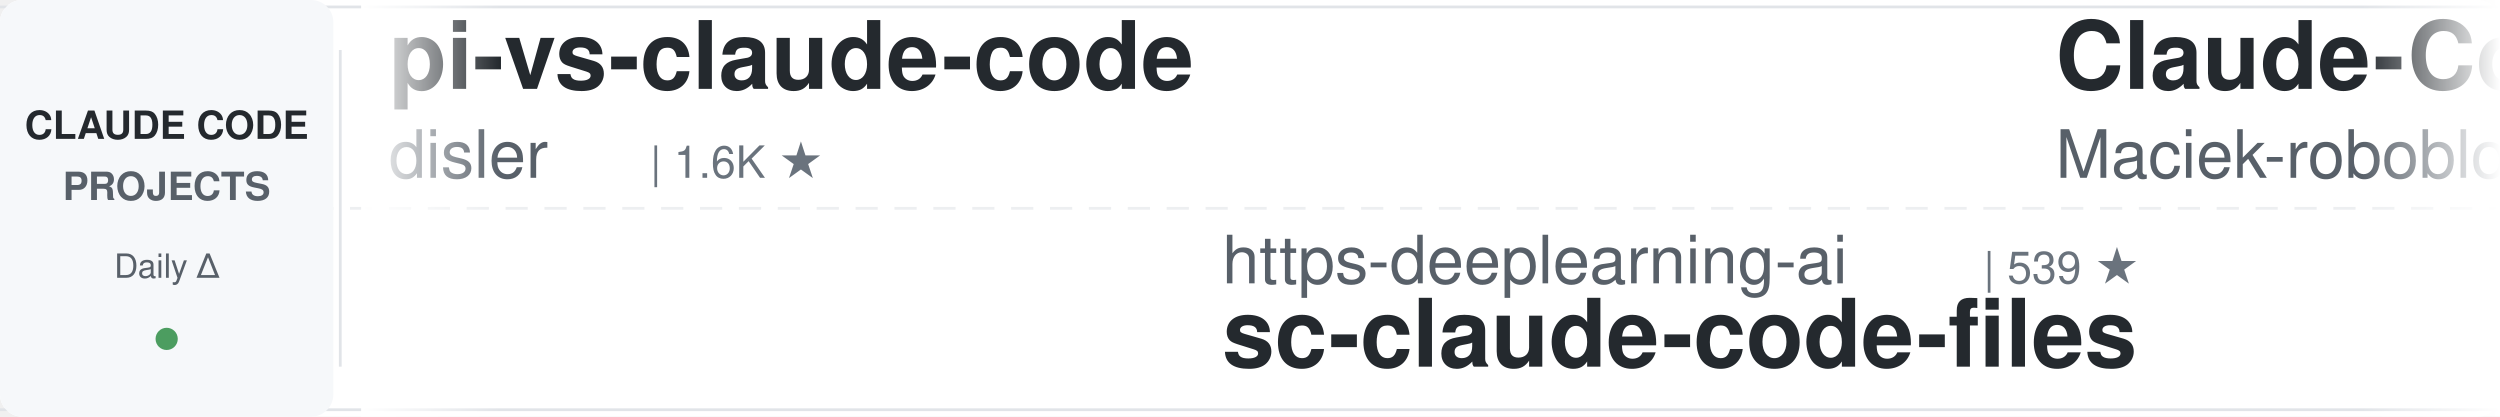
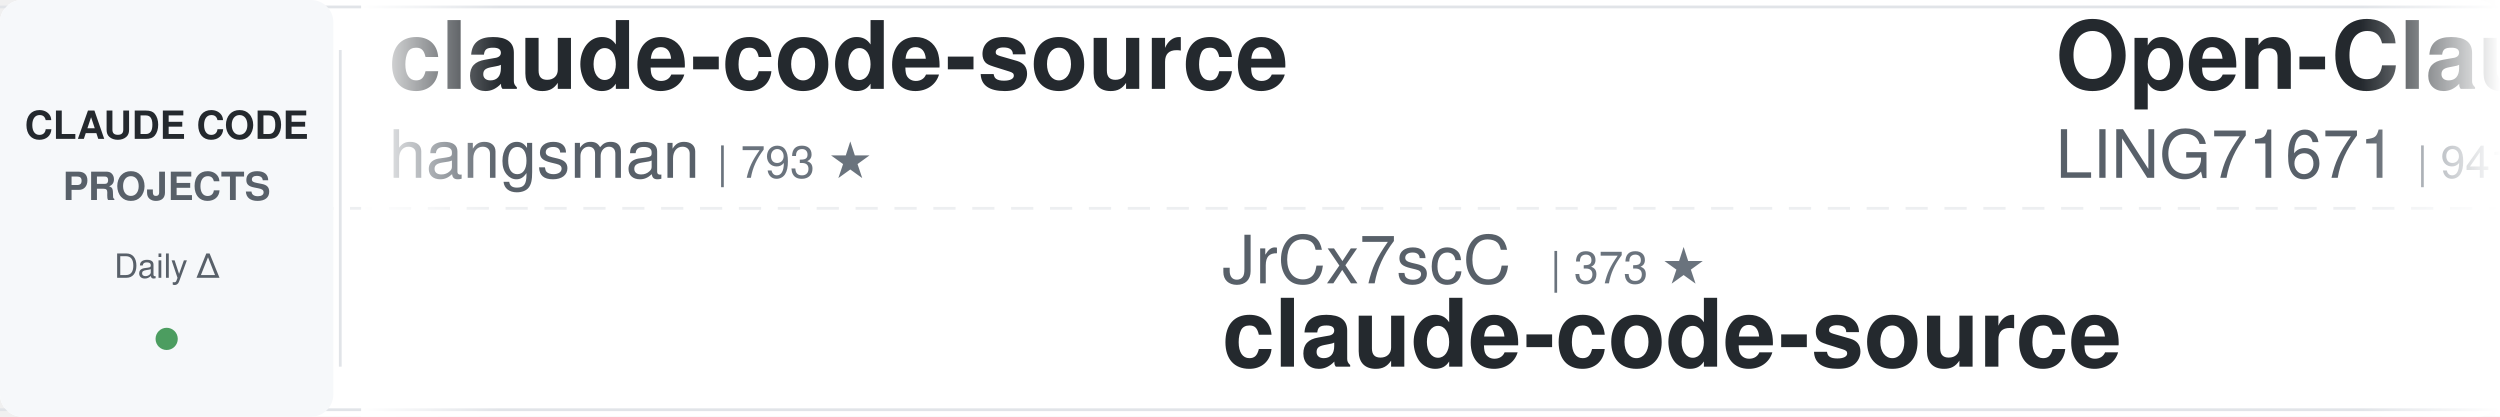
<svg xmlns="http://www.w3.org/2000/svg" width="900" height="150">
  <defs>
    <linearGradient id="leftFade" x1="0%" y1="0%" x2="100%" y2="0%">
      <stop offset="0%" style="stop-color:#ffffff;stop-opacity:1" />
      <stop offset="100%" style="stop-color:#ffffff;stop-opacity:0" />
    </linearGradient>
    <linearGradient id="rightFade" x1="0%" y1="0%" x2="100%" y2="0%">
      <stop offset="0%" style="stop-color:#ffffff;stop-opacity:0" />
      <stop offset="100%" style="stop-color:#ffffff;stop-opacity:1" />
    </linearGradient>
  </defs>
  <rect width="900" height="150" fill="#ffffff" rx="8" />
  <rect x="0" y="2" width="900" height="1" fill="#e1e4e8" />
  <rect x="0" y="147" width="900" height="1" fill="#e1e4e8" />
  <line x1="0" y1="75" x2="900" y2="75" stroke="#e1e4e8" stroke-width="1" stroke-dasharray="8 6" opacity="0.6" />
  <rect x="0" y="0" width="120" height="150" fill="#f6f8fa" rx="8" />
  <text x="60" y="50" font-family="-apple-system, BlinkMacSystemFont, 'Segoe UI', Helvetica, Arial, sans-serif" font-size="14" font-weight="600" fill="#24292e" text-anchor="middle">CLAUDE CODE</text>
  <text x="60" y="72" font-family="-apple-system, BlinkMacSystemFont, 'Segoe UI', Helvetica, Arial, sans-serif" font-size="14" font-weight="600" fill="#586069" text-anchor="middle">PROJECTS</text>
  <text x="60" y="100" font-family="-apple-system, BlinkMacSystemFont, 'Segoe UI', Helvetica, Arial, sans-serif" font-size="12" font-weight="500" fill="#586069" text-anchor="middle">Daily Δ</text>
  <circle cx="60" cy="122" r="4" fill="#22863a" opacity="0.8" />
  <rect x="122" y="18" width="1" height="114" fill="#e1e4e8" />
  <clipPath id="tickerClip">
    <rect x="130" y="0" width="770" height="150" />
  </clipPath>
  <g clip-path="url(#tickerClip)">
    <g id="tickerItems">
      <animateTransform attributeName="transform" attributeType="XML" type="translate" from="0 0" to="-3000 0" dur="54s" repeatCount="indefinite" />
      <g transform="translate(0, 0)">
-         <text x="140" y="32" font-family="-apple-system, BlinkMacSystemFont, 'Segoe UI', Helvetica, Arial, sans-serif" font-size="34" font-weight="600" fill="#24292e">pi-vs-claude-code</text>
-         <text x="140" y="64" font-family="-apple-system, BlinkMacSystemFont, 'Segoe UI', Helvetica, Arial, sans-serif" font-size="24" font-weight="400" fill="#586069">disler</text>
-         <text x="234" y="64" font-family="-apple-system, BlinkMacSystemFont, 'Segoe UI', Helvetica, Arial, sans-serif" font-size="16" font-weight="500" fill="#6a737d">| 1.6K ★</text>
+         <text x="140" y="32" font-family="-apple-system, BlinkMacSystemFont, 'Segoe UI', Helvetica, Arial, sans-serif" font-size="34" font-weight="600" fill="#24292e">claude-code-source</text>
+         <text x="140" y="64" font-family="-apple-system, BlinkMacSystemFont, 'Segoe UI', Helvetica, Arial, sans-serif" font-size="24" font-weight="400" fill="#586069">hangsman</text>
+         <text x="258" y="64" font-family="-apple-system, BlinkMacSystemFont, 'Segoe UI', Helvetica, Arial, sans-serif" font-size="16" font-weight="500" fill="#6a737d">| 793 ★</text>
      </g>
      <g transform="translate(300, 0)">
-         <text x="140" y="102" font-family="-apple-system, BlinkMacSystemFont, 'Segoe UI', Helvetica, Arial, sans-serif" font-size="24" font-weight="400" fill="#586069">https-deeplearning-ai</text>
-         <text x="414" y="102" font-family="-apple-system, BlinkMacSystemFont, 'Segoe UI', Helvetica, Arial, sans-serif" font-size="16" font-weight="500" fill="#6a737d">| 539 ★</text>
-         <text x="140" y="132" font-family="-apple-system, BlinkMacSystemFont, 'Segoe UI', Helvetica, Arial, sans-serif" font-size="34" font-weight="600" fill="#24292e">sc-claude-code-files</text>
+         <text x="140" y="102" font-family="-apple-system, BlinkMacSystemFont, 'Segoe UI', Helvetica, Arial, sans-serif" font-size="24" font-weight="400" fill="#586069">JrCx7scC</text>
+         <text x="258" y="102" font-family="-apple-system, BlinkMacSystemFont, 'Segoe UI', Helvetica, Arial, sans-serif" font-size="16" font-weight="500" fill="#6a737d">| 373 ★</text>
+         <text x="140" y="132" font-family="-apple-system, BlinkMacSystemFont, 'Segoe UI', Helvetica, Arial, sans-serif" font-size="34" font-weight="600" fill="#24292e">claude-code-source</text>
      </g>
      <g transform="translate(600, 0)">
-         <text x="140" y="32" font-family="-apple-system, BlinkMacSystemFont, 'Segoe UI', Helvetica, Arial, sans-serif" font-size="34" font-weight="600" fill="#24292e">Claude-Code-Usage-Monito...</text>
-         <text x="140" y="64" font-family="-apple-system, BlinkMacSystemFont, 'Segoe UI', Helvetica, Arial, sans-serif" font-size="24" font-weight="400" fill="#586069">Maciek-roboblog</text>
-         <text x="342" y="64" font-family="-apple-system, BlinkMacSystemFont, 'Segoe UI', Helvetica, Arial, sans-serif" font-size="16" font-weight="500" fill="#6a737d">| 8.6K ★</text>
+         <text x="140" y="32" font-family="-apple-system, BlinkMacSystemFont, 'Segoe UI', Helvetica, Arial, sans-serif" font-size="34" font-weight="600" fill="#24292e">Open-ClaudeCode</text>
+         <text x="140" y="64" font-family="-apple-system, BlinkMacSystemFont, 'Segoe UI', Helvetica, Arial, sans-serif" font-size="24" font-weight="400" fill="#586069">LING71671</text>
+         <text x="270" y="64" font-family="-apple-system, BlinkMacSystemFont, 'Segoe UI', Helvetica, Arial, sans-serif" font-size="16" font-weight="500" fill="#6a737d">| 941 ★</text>
      </g>
      <g transform="translate(900, 0)">
-         <text x="140" y="102" font-family="-apple-system, BlinkMacSystemFont, 'Segoe UI', Helvetica, Arial, sans-serif" font-size="24" font-weight="400" fill="#586069">xu-xiang</text>
-         <text x="258" y="102" font-family="-apple-system, BlinkMacSystemFont, 'Segoe UI', Helvetica, Arial, sans-serif" font-size="16" font-weight="500" fill="#6a737d">| 1.9K ★</text>
-         <text x="140" y="132" font-family="-apple-system, BlinkMacSystemFont, 'Segoe UI', Helvetica, Arial, sans-serif" font-size="34" font-weight="600" fill="#24292e">everything-claude-code-z...</text>
+         <text x="140" y="102" font-family="-apple-system, BlinkMacSystemFont, 'Segoe UI', Helvetica, Arial, sans-serif" font-size="24" font-weight="400" fill="#586069">RichardAtCT</text>
+         <text x="294" y="102" font-family="-apple-system, BlinkMacSystemFont, 'Segoe UI', Helvetica, Arial, sans-serif" font-size="16" font-weight="500" fill="#6a737d">| 2.8K ★</text>
+         <text x="140" y="132" font-family="-apple-system, BlinkMacSystemFont, 'Segoe UI', Helvetica, Arial, sans-serif" font-size="34" font-weight="600" fill="#24292e">claude-code-telegram</text>
      </g>
      <g transform="translate(1200, 0)">
-         <text x="140" y="32" font-family="-apple-system, BlinkMacSystemFont, 'Segoe UI', Helvetica, Arial, sans-serif" font-size="34" font-weight="600" fill="#24292e">claude-code-system-promp...</text>
-         <text x="140" y="64" font-family="-apple-system, BlinkMacSystemFont, 'Segoe UI', Helvetica, Arial, sans-serif" font-size="24" font-weight="400" fill="#586069">Piebald-AI</text>
-         <text x="282" y="64" font-family="-apple-system, BlinkMacSystemFont, 'Segoe UI', Helvetica, Arial, sans-serif" font-size="16" font-weight="500" fill="#6a737d">| 12.3K ★</text>
+         <text x="140" y="32" font-family="-apple-system, BlinkMacSystemFont, 'Segoe UI', Helvetica, Arial, sans-serif" font-size="34" font-weight="600" fill="#24292e">claude-code-tudou</text>
+         <text x="140" y="64" font-family="-apple-system, BlinkMacSystemFont, 'Segoe UI', Helvetica, Arial, sans-serif" font-size="24" font-weight="400" fill="#586069">AICoderTudou</text>
+         <text x="306" y="64" font-family="-apple-system, BlinkMacSystemFont, 'Segoe UI', Helvetica, Arial, sans-serif" font-size="16" font-weight="500" fill="#6a737d">| 497 ★</text>
      </g>
      <g transform="translate(1500, 0)">
-         <text x="140" y="102" font-family="-apple-system, BlinkMacSystemFont, 'Segoe UI', Helvetica, Arial, sans-serif" font-size="24" font-weight="400" fill="#586069">Yeachan-Heo</text>
-         <text x="294" y="102" font-family="-apple-system, BlinkMacSystemFont, 'Segoe UI', Helvetica, Arial, sans-serif" font-size="16" font-weight="500" fill="#6a737d">| 38.5K ★</text>
-         <text x="140" y="132" font-family="-apple-system, BlinkMacSystemFont, 'Segoe UI', Helvetica, Arial, sans-serif" font-size="34" font-weight="600" fill="#24292e">oh-my-claudecode</text>
+         <text x="140" y="102" font-family="-apple-system, BlinkMacSystemFont, 'Segoe UI', Helvetica, Arial, sans-serif" font-size="24" font-weight="400" fill="#586069">AprilNEA</text>
+         <text x="258" y="102" font-family="-apple-system, BlinkMacSystemFont, 'Segoe UI', Helvetica, Arial, sans-serif" font-size="16" font-weight="500" fill="#6a737d">| 391 ★</text>
+         <text x="140" y="132" font-family="-apple-system, BlinkMacSystemFont, 'Segoe UI', Helvetica, Arial, sans-serif" font-size="34" font-weight="600" fill="#24292e">claude-code-source</text>
      </g>
      <g transform="translate(1800, 0)">
-         <text x="140" y="32" font-family="-apple-system, BlinkMacSystemFont, 'Segoe UI', Helvetica, Arial, sans-serif" font-size="34" font-weight="600" fill="#24292e">claude-code-prompts</text>
-         <text x="140" y="64" font-family="-apple-system, BlinkMacSystemFont, 'Segoe UI', Helvetica, Arial, sans-serif" font-size="24" font-weight="400" fill="#586069">repowise-dev</text>
-         <text x="306" y="64" font-family="-apple-system, BlinkMacSystemFont, 'Segoe UI', Helvetica, Arial, sans-serif" font-size="16" font-weight="500" fill="#6a737d">| 1.2K ★</text>
+         <text x="140" y="32" font-family="-apple-system, BlinkMacSystemFont, 'Segoe UI', Helvetica, Arial, sans-serif" font-size="34" font-weight="600" fill="#24292e">claude-code-base-action</text>
+         <text x="140" y="64" font-family="-apple-system, BlinkMacSystemFont, 'Segoe UI', Helvetica, Arial, sans-serif" font-size="24" font-weight="400" fill="#586069">anthropics</text>
+         <text x="282" y="64" font-family="-apple-system, BlinkMacSystemFont, 'Segoe UI', Helvetica, Arial, sans-serif" font-size="16" font-weight="500" fill="#6a737d">| 945 ★</text>
      </g>
      <g transform="translate(2100, 0)">
-         <text x="140" y="102" font-family="-apple-system, BlinkMacSystemFont, 'Segoe UI', Helvetica, Arial, sans-serif" font-size="24" font-weight="400" fill="#586069">rohitg00</text>
-         <text x="258" y="102" font-family="-apple-system, BlinkMacSystemFont, 'Segoe UI', Helvetica, Arial, sans-serif" font-size="16" font-weight="500" fill="#6a737d">| 2.5K ★</text>
-         <text x="140" y="132" font-family="-apple-system, BlinkMacSystemFont, 'Segoe UI', Helvetica, Arial, sans-serif" font-size="34" font-weight="600" fill="#24292e">awesome-claude-code-tool...</text>
+         <text x="140" y="102" font-family="-apple-system, BlinkMacSystemFont, 'Segoe UI', Helvetica, Arial, sans-serif" font-size="24" font-weight="400" fill="#586069">Alishahryar1</text>
+         <text x="306" y="102" font-family="-apple-system, BlinkMacSystemFont, 'Segoe UI', Helvetica, Arial, sans-serif" font-size="16" font-weight="500" fill="#6a737d">| 45.4K ★</text>
+         <text x="140" y="132" font-family="-apple-system, BlinkMacSystemFont, 'Segoe UI', Helvetica, Arial, sans-serif" font-size="34" font-weight="600" fill="#24292e">free-claude-code</text>
      </g>
      <g transform="translate(2400, 0)">
-         <text x="140" y="32" font-family="-apple-system, BlinkMacSystemFont, 'Segoe UI', Helvetica, Arial, sans-serif" font-size="34" font-weight="600" fill="#24292e">free-claude-code</text>
-         <text x="140" y="64" font-family="-apple-system, BlinkMacSystemFont, 'Segoe UI', Helvetica, Arial, sans-serif" font-size="24" font-weight="400" fill="#586069">Alishahryar1</text>
-         <text x="306" y="64" font-family="-apple-system, BlinkMacSystemFont, 'Segoe UI', Helvetica, Arial, sans-serif" font-size="16" font-weight="500" fill="#6a737d">| 45.4K ★</text>
+         <text x="140" y="32" font-family="-apple-system, BlinkMacSystemFont, 'Segoe UI', Helvetica, Arial, sans-serif" font-size="34" font-weight="600" fill="#24292e">oh-my-claudecode</text>
+         <text x="140" y="64" font-family="-apple-system, BlinkMacSystemFont, 'Segoe UI', Helvetica, Arial, sans-serif" font-size="24" font-weight="400" fill="#586069">Yeachan-Heo</text>
+         <text x="294" y="64" font-family="-apple-system, BlinkMacSystemFont, 'Segoe UI', Helvetica, Arial, sans-serif" font-size="16" font-weight="500" fill="#6a737d">| 38.5K ★</text>
      </g>
      <g transform="translate(2700, 0)">
-         <text x="140" y="102" font-family="-apple-system, BlinkMacSystemFont, 'Segoe UI', Helvetica, Arial, sans-serif" font-size="24" font-weight="400" fill="#586069">davila7</text>
-         <text x="246" y="102" font-family="-apple-system, BlinkMacSystemFont, 'Segoe UI', Helvetica, Arial, sans-serif" font-size="16" font-weight="500" fill="#6a737d">| 30.2K ★</text>
-         <text x="140" y="132" font-family="-apple-system, BlinkMacSystemFont, 'Segoe UI', Helvetica, Arial, sans-serif" font-size="34" font-weight="600" fill="#24292e">claude-code-templates</text>
+         <text x="140" y="102" font-family="-apple-system, BlinkMacSystemFont, 'Segoe UI', Helvetica, Arial, sans-serif" font-size="24" font-weight="400" fill="#586069">edmund-io</text>
+         <text x="270" y="102" font-family="-apple-system, BlinkMacSystemFont, 'Segoe UI', Helvetica, Arial, sans-serif" font-size="16" font-weight="500" fill="#6a737d">| 1.5K ★</text>
+         <text x="140" y="132" font-family="-apple-system, BlinkMacSystemFont, 'Segoe UI', Helvetica, Arial, sans-serif" font-size="34" font-weight="600" fill="#24292e">edmunds-claude-code</text>
      </g>
      <g transform="translate(3000, 0)">
-         <text x="140" y="32" font-family="-apple-system, BlinkMacSystemFont, 'Segoe UI', Helvetica, Arial, sans-serif" font-size="34" font-weight="600" fill="#24292e">pi-vs-claude-code</text>
-         <text x="140" y="64" font-family="-apple-system, BlinkMacSystemFont, 'Segoe UI', Helvetica, Arial, sans-serif" font-size="24" font-weight="400" fill="#586069">disler</text>
-         <text x="234" y="64" font-family="-apple-system, BlinkMacSystemFont, 'Segoe UI', Helvetica, Arial, sans-serif" font-size="16" font-weight="500" fill="#6a737d">| 1.6K ★</text>
+         <text x="140" y="32" font-family="-apple-system, BlinkMacSystemFont, 'Segoe UI', Helvetica, Arial, sans-serif" font-size="34" font-weight="600" fill="#24292e">claude-code-source</text>
+         <text x="140" y="64" font-family="-apple-system, BlinkMacSystemFont, 'Segoe UI', Helvetica, Arial, sans-serif" font-size="24" font-weight="400" fill="#586069">hangsman</text>
+         <text x="258" y="64" font-family="-apple-system, BlinkMacSystemFont, 'Segoe UI', Helvetica, Arial, sans-serif" font-size="16" font-weight="500" fill="#6a737d">| 793 ★</text>
      </g>
      <g transform="translate(3300, 0)">
-         <text x="140" y="102" font-family="-apple-system, BlinkMacSystemFont, 'Segoe UI', Helvetica, Arial, sans-serif" font-size="24" font-weight="400" fill="#586069">https-deeplearning-ai</text>
-         <text x="414" y="102" font-family="-apple-system, BlinkMacSystemFont, 'Segoe UI', Helvetica, Arial, sans-serif" font-size="16" font-weight="500" fill="#6a737d">| 539 ★</text>
-         <text x="140" y="132" font-family="-apple-system, BlinkMacSystemFont, 'Segoe UI', Helvetica, Arial, sans-serif" font-size="34" font-weight="600" fill="#24292e">sc-claude-code-files</text>
+         <text x="140" y="102" font-family="-apple-system, BlinkMacSystemFont, 'Segoe UI', Helvetica, Arial, sans-serif" font-size="24" font-weight="400" fill="#586069">JrCx7scC</text>
+         <text x="258" y="102" font-family="-apple-system, BlinkMacSystemFont, 'Segoe UI', Helvetica, Arial, sans-serif" font-size="16" font-weight="500" fill="#6a737d">| 373 ★</text>
+         <text x="140" y="132" font-family="-apple-system, BlinkMacSystemFont, 'Segoe UI', Helvetica, Arial, sans-serif" font-size="34" font-weight="600" fill="#24292e">claude-code-source</text>
      </g>
      <g transform="translate(3600, 0)">
-         <text x="140" y="32" font-family="-apple-system, BlinkMacSystemFont, 'Segoe UI', Helvetica, Arial, sans-serif" font-size="34" font-weight="600" fill="#24292e">Claude-Code-Usage-Monito...</text>
-         <text x="140" y="64" font-family="-apple-system, BlinkMacSystemFont, 'Segoe UI', Helvetica, Arial, sans-serif" font-size="24" font-weight="400" fill="#586069">Maciek-roboblog</text>
-         <text x="342" y="64" font-family="-apple-system, BlinkMacSystemFont, 'Segoe UI', Helvetica, Arial, sans-serif" font-size="16" font-weight="500" fill="#6a737d">| 8.6K ★</text>
+         <text x="140" y="32" font-family="-apple-system, BlinkMacSystemFont, 'Segoe UI', Helvetica, Arial, sans-serif" font-size="34" font-weight="600" fill="#24292e">Open-ClaudeCode</text>
+         <text x="140" y="64" font-family="-apple-system, BlinkMacSystemFont, 'Segoe UI', Helvetica, Arial, sans-serif" font-size="24" font-weight="400" fill="#586069">LING71671</text>
+         <text x="270" y="64" font-family="-apple-system, BlinkMacSystemFont, 'Segoe UI', Helvetica, Arial, sans-serif" font-size="16" font-weight="500" fill="#6a737d">| 941 ★</text>
      </g>
      <g transform="translate(3900, 0)">
-         <text x="140" y="102" font-family="-apple-system, BlinkMacSystemFont, 'Segoe UI', Helvetica, Arial, sans-serif" font-size="24" font-weight="400" fill="#586069">xu-xiang</text>
-         <text x="258" y="102" font-family="-apple-system, BlinkMacSystemFont, 'Segoe UI', Helvetica, Arial, sans-serif" font-size="16" font-weight="500" fill="#6a737d">| 1.9K ★</text>
-         <text x="140" y="132" font-family="-apple-system, BlinkMacSystemFont, 'Segoe UI', Helvetica, Arial, sans-serif" font-size="34" font-weight="600" fill="#24292e">everything-claude-code-z...</text>
+         <text x="140" y="102" font-family="-apple-system, BlinkMacSystemFont, 'Segoe UI', Helvetica, Arial, sans-serif" font-size="24" font-weight="400" fill="#586069">RichardAtCT</text>
+         <text x="294" y="102" font-family="-apple-system, BlinkMacSystemFont, 'Segoe UI', Helvetica, Arial, sans-serif" font-size="16" font-weight="500" fill="#6a737d">| 2.8K ★</text>
+         <text x="140" y="132" font-family="-apple-system, BlinkMacSystemFont, 'Segoe UI', Helvetica, Arial, sans-serif" font-size="34" font-weight="600" fill="#24292e">claude-code-telegram</text>
      </g>
    </g>
  </g>
  <rect x="130" y="0" width="50" height="150" fill="url(#leftFade)" />
  <rect x="850" y="0" width="50" height="150" fill="url(#rightFade)" />
</svg>
